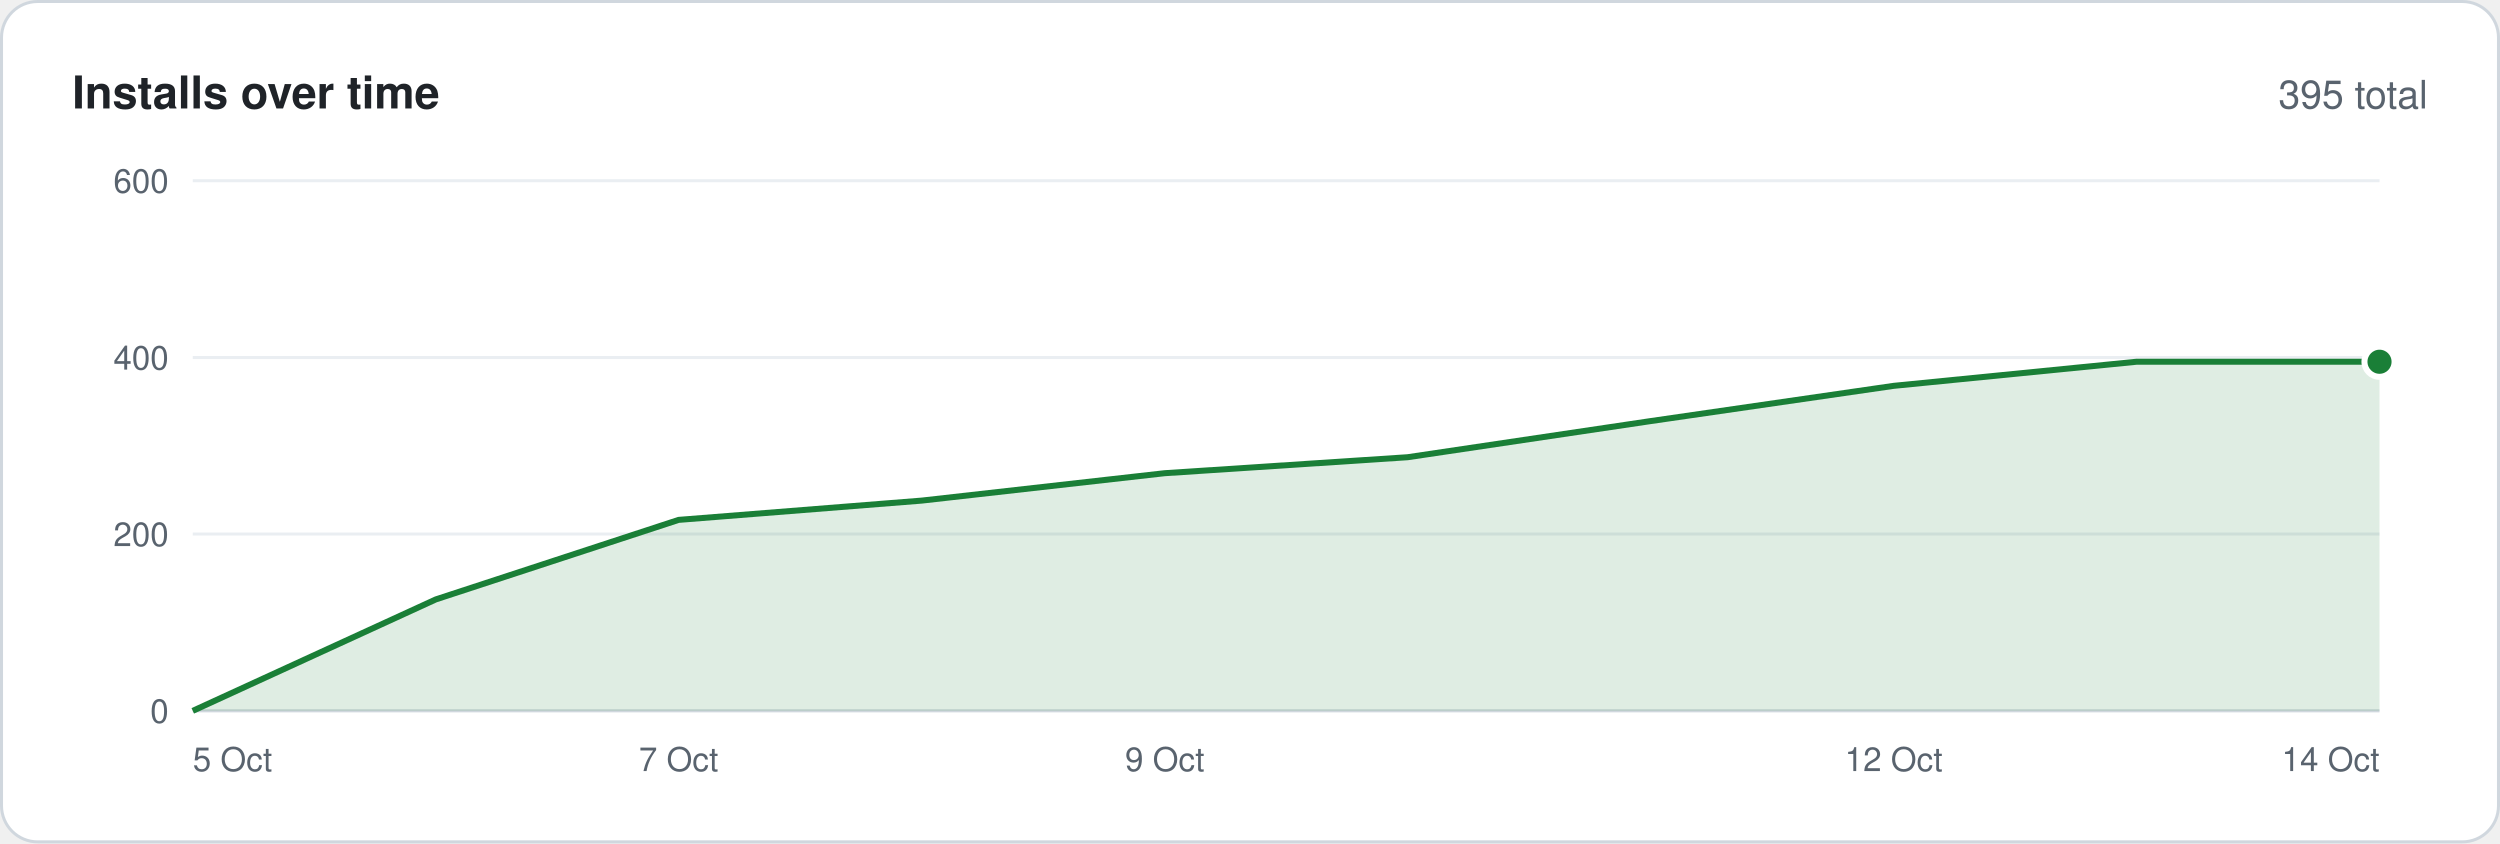
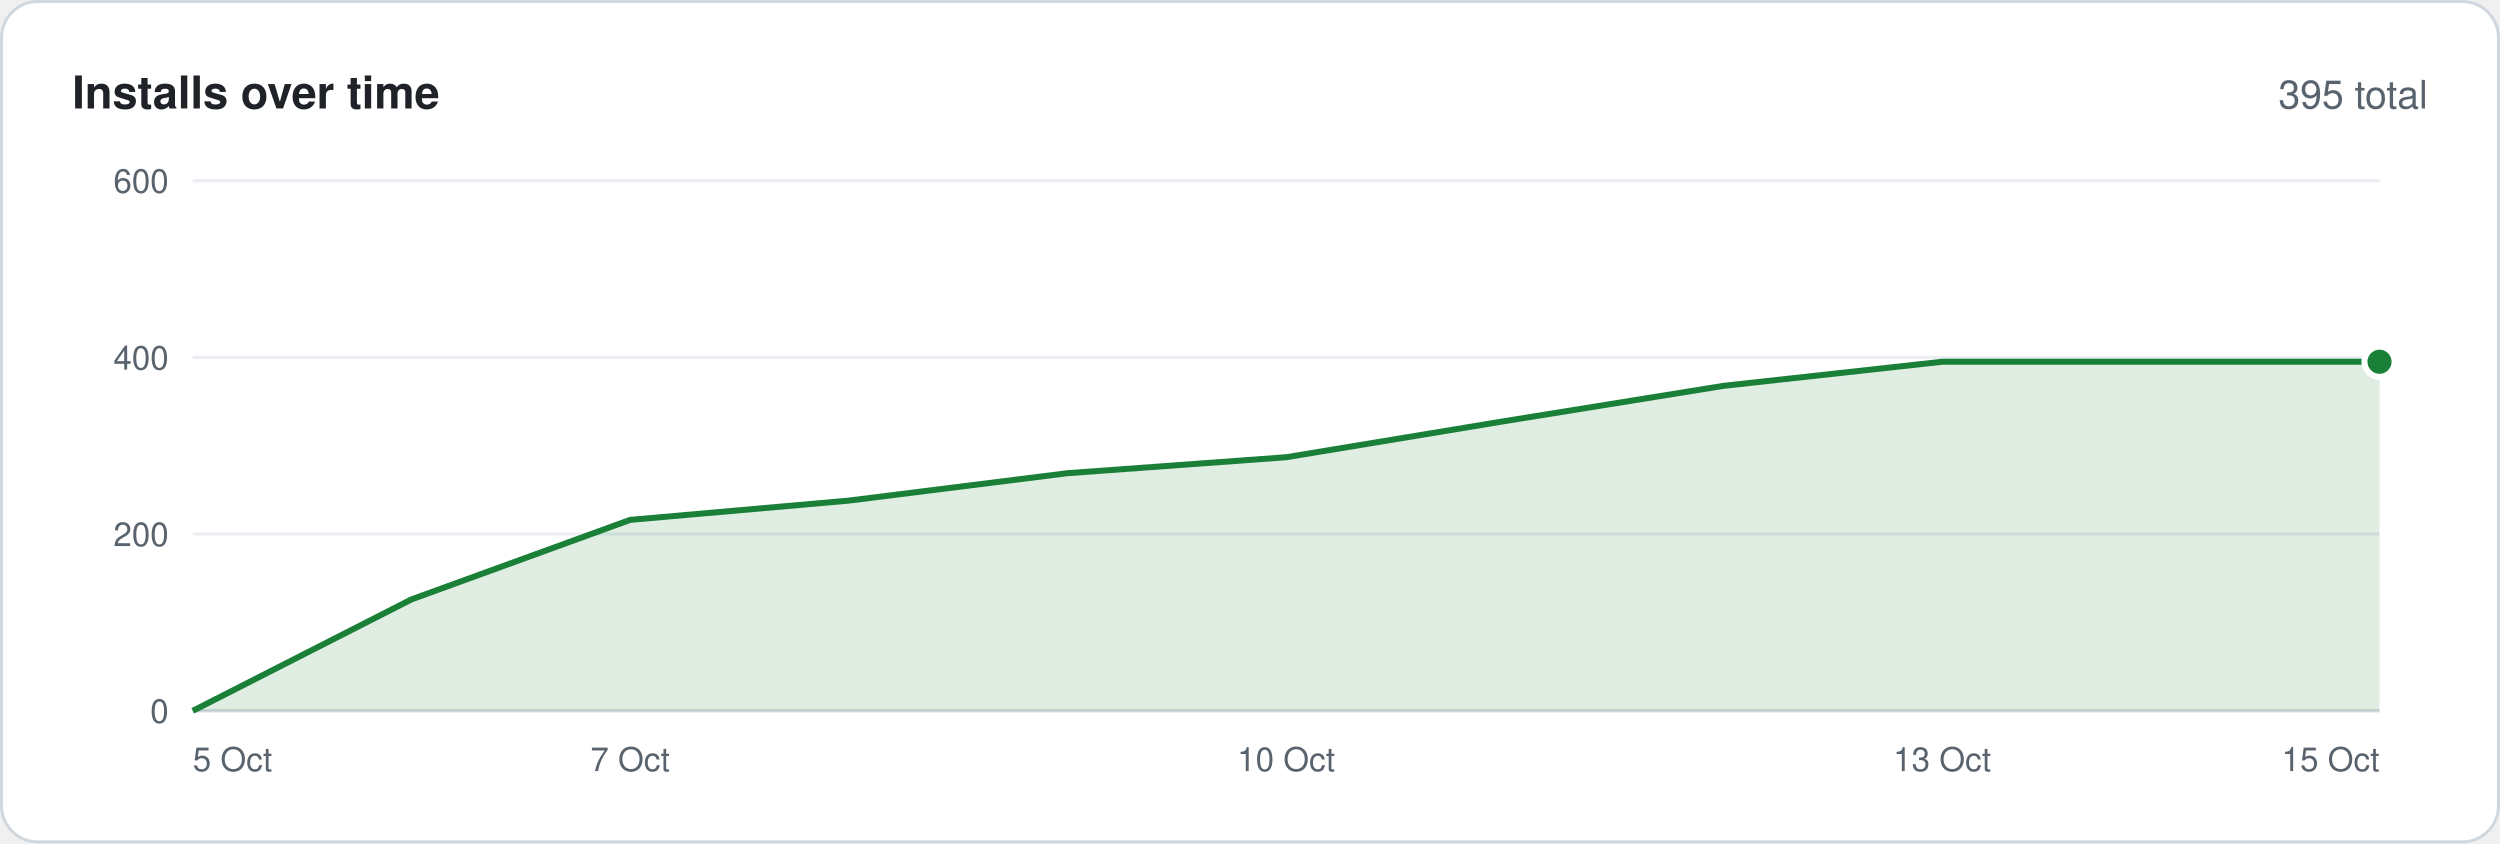
<svg xmlns="http://www.w3.org/2000/svg" width="830" height="280" viewBox="0 0 830 280" font-family="-apple-system,BlinkMacSystemFont,'Segoe UI',Helvetica,Arial,sans-serif">
  <rect x=".5" y=".5" width="829" height="279" rx="12" fill="#ffffff" stroke="#d0d7de" />
  <text x="24" y="36" font-size="15" font-weight="600" fill="#1f2328">Installs over time</text>
  <text x="806" y="36" font-size="13" text-anchor="end" fill="#59636e">395 total</text>
  <line x1="64" y1="236.0" x2="790" y2="236.0" stroke="#d0d7de" />
  <text x="56" y="240.0" font-size="11" text-anchor="end" fill="#59636e">0</text>
  <line x1="64" y1="177.3" x2="790" y2="177.3" stroke="#eaeef2" />
  <text x="56" y="181.3" font-size="11" text-anchor="end" fill="#59636e">200</text>
  <line x1="64" y1="118.7" x2="790" y2="118.7" stroke="#eaeef2" />
  <text x="56" y="122.7" font-size="11" text-anchor="end" fill="#59636e">400</text>
  <line x1="64" y1="60.0" x2="790" y2="60.0" stroke="#eaeef2" />
  <text x="56" y="64.0" font-size="11" text-anchor="end" fill="#59636e">600</text>
-   <polygon points="64,236 64.0,236.0 144.7,199.0 225.3,172.6 306.0,166.2 386.7,157.1 467.3,151.8 548.0,139.8 628.7,128.1 709.3,120.1 790.0,120.1 790,236" fill="#1a7f37" fill-opacity=".14" />
-   <polyline points="64.0,236.0 144.7,199.0 225.3,172.6 306.0,166.2 386.7,157.1 467.3,151.8 548.0,139.8 628.7,128.1 709.3,120.1 790.0,120.1" fill="none" stroke="#1a7f37" stroke-width="2" stroke-linejoin="round" />
+   <polygon points="64,236 64.0,236.0 136.6,199.0 209.2,172.6 281.8,166.2 354.4,157.1 427.0,151.8 499.6,139.8 572.2,128.1 644.8,120.1 717.4,120.1 790.0,120.1 790,236" fill="#1a7f37" fill-opacity=".14" />
+   <polyline points="64.0,236.0 136.6,199.0 209.2,172.6 281.8,166.2 354.4,157.1 427.0,151.8 499.6,139.8 572.2,128.1 644.8,120.1 717.4,120.1 790.0,120.1" fill="none" stroke="#1a7f37" stroke-width="2" stroke-linejoin="round" />
  <circle cx="790.0" cy="120.1" r="5" fill="#1a7f37" stroke="#ffffff" stroke-width="2" />
  <text x="64.0" y="256" font-size="11" text-anchor="start" fill="#59636e">5 Oct</text>
-   <text x="225.3" y="256" font-size="11" text-anchor="middle" fill="#59636e">7 Oct</text>
-   <text x="386.7" y="256" font-size="11" text-anchor="middle" fill="#59636e">9 Oct</text>
-   <text x="628.7" y="256" font-size="11" text-anchor="middle" fill="#59636e">12 Oct</text>
-   <text x="790.0" y="256" font-size="11" text-anchor="end" fill="#59636e">14 Oct</text>
+   <text x="209.2" y="256" font-size="11" text-anchor="middle" fill="#59636e">7 Oct</text>
+   <text x="427.0" y="256" font-size="11" text-anchor="middle" fill="#59636e">10 Oct</text>
+   <text x="644.8" y="256" font-size="11" text-anchor="middle" fill="#59636e">13 Oct</text>
+   <text x="790.0" y="256" font-size="11" text-anchor="end" fill="#59636e">15 Oct</text>
</svg>
